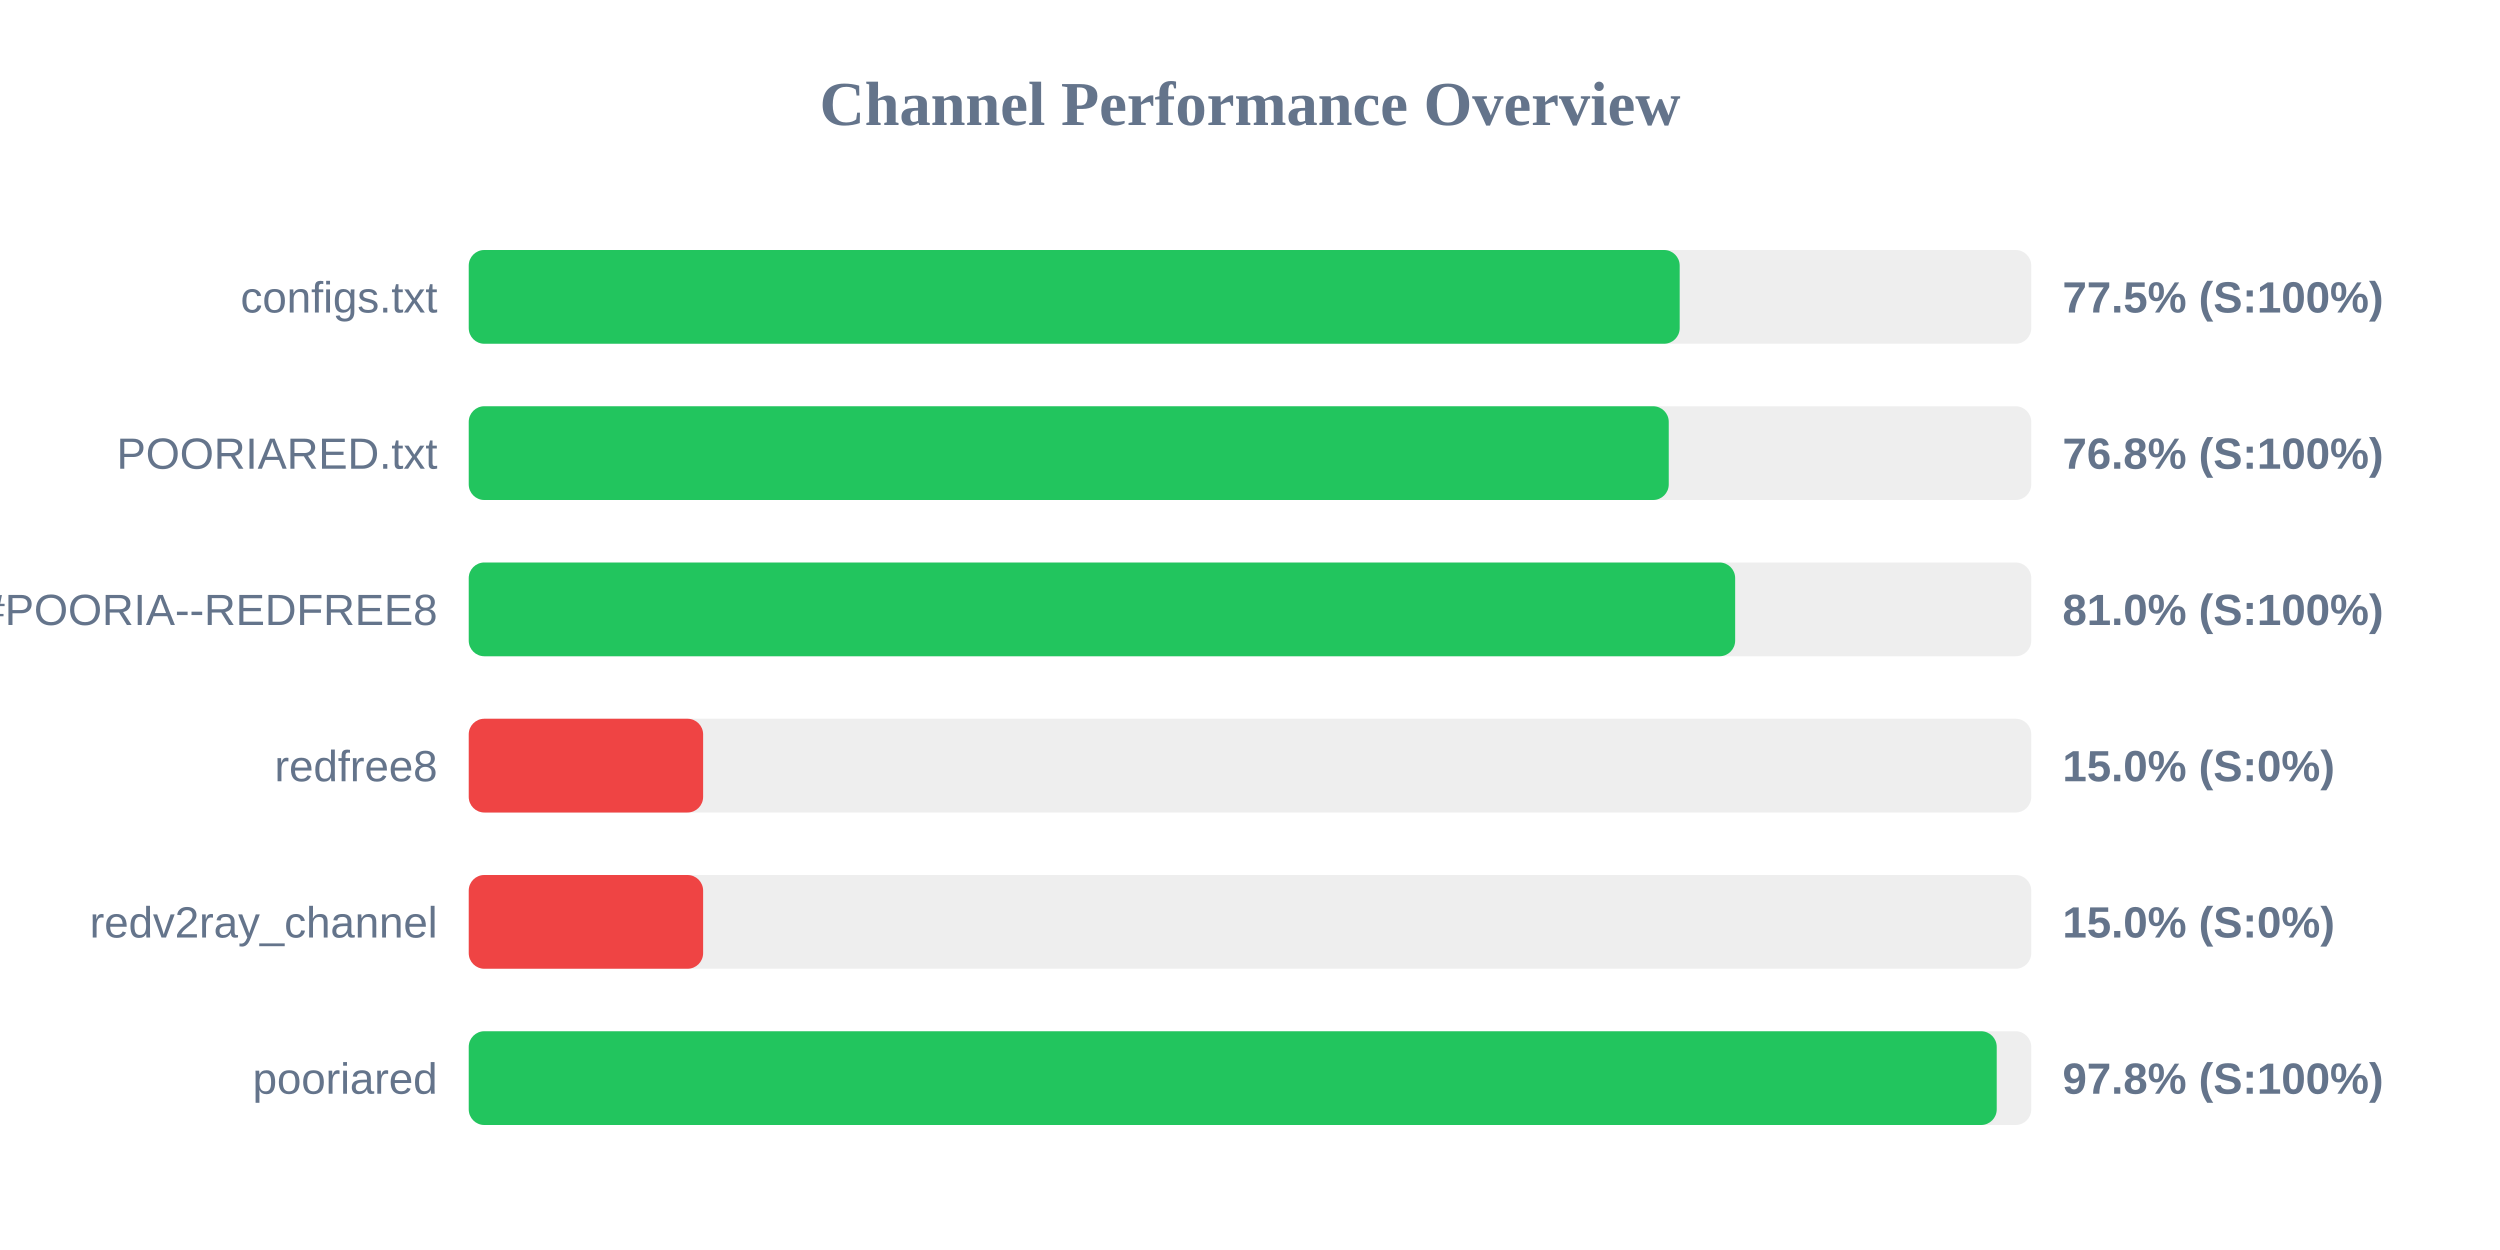
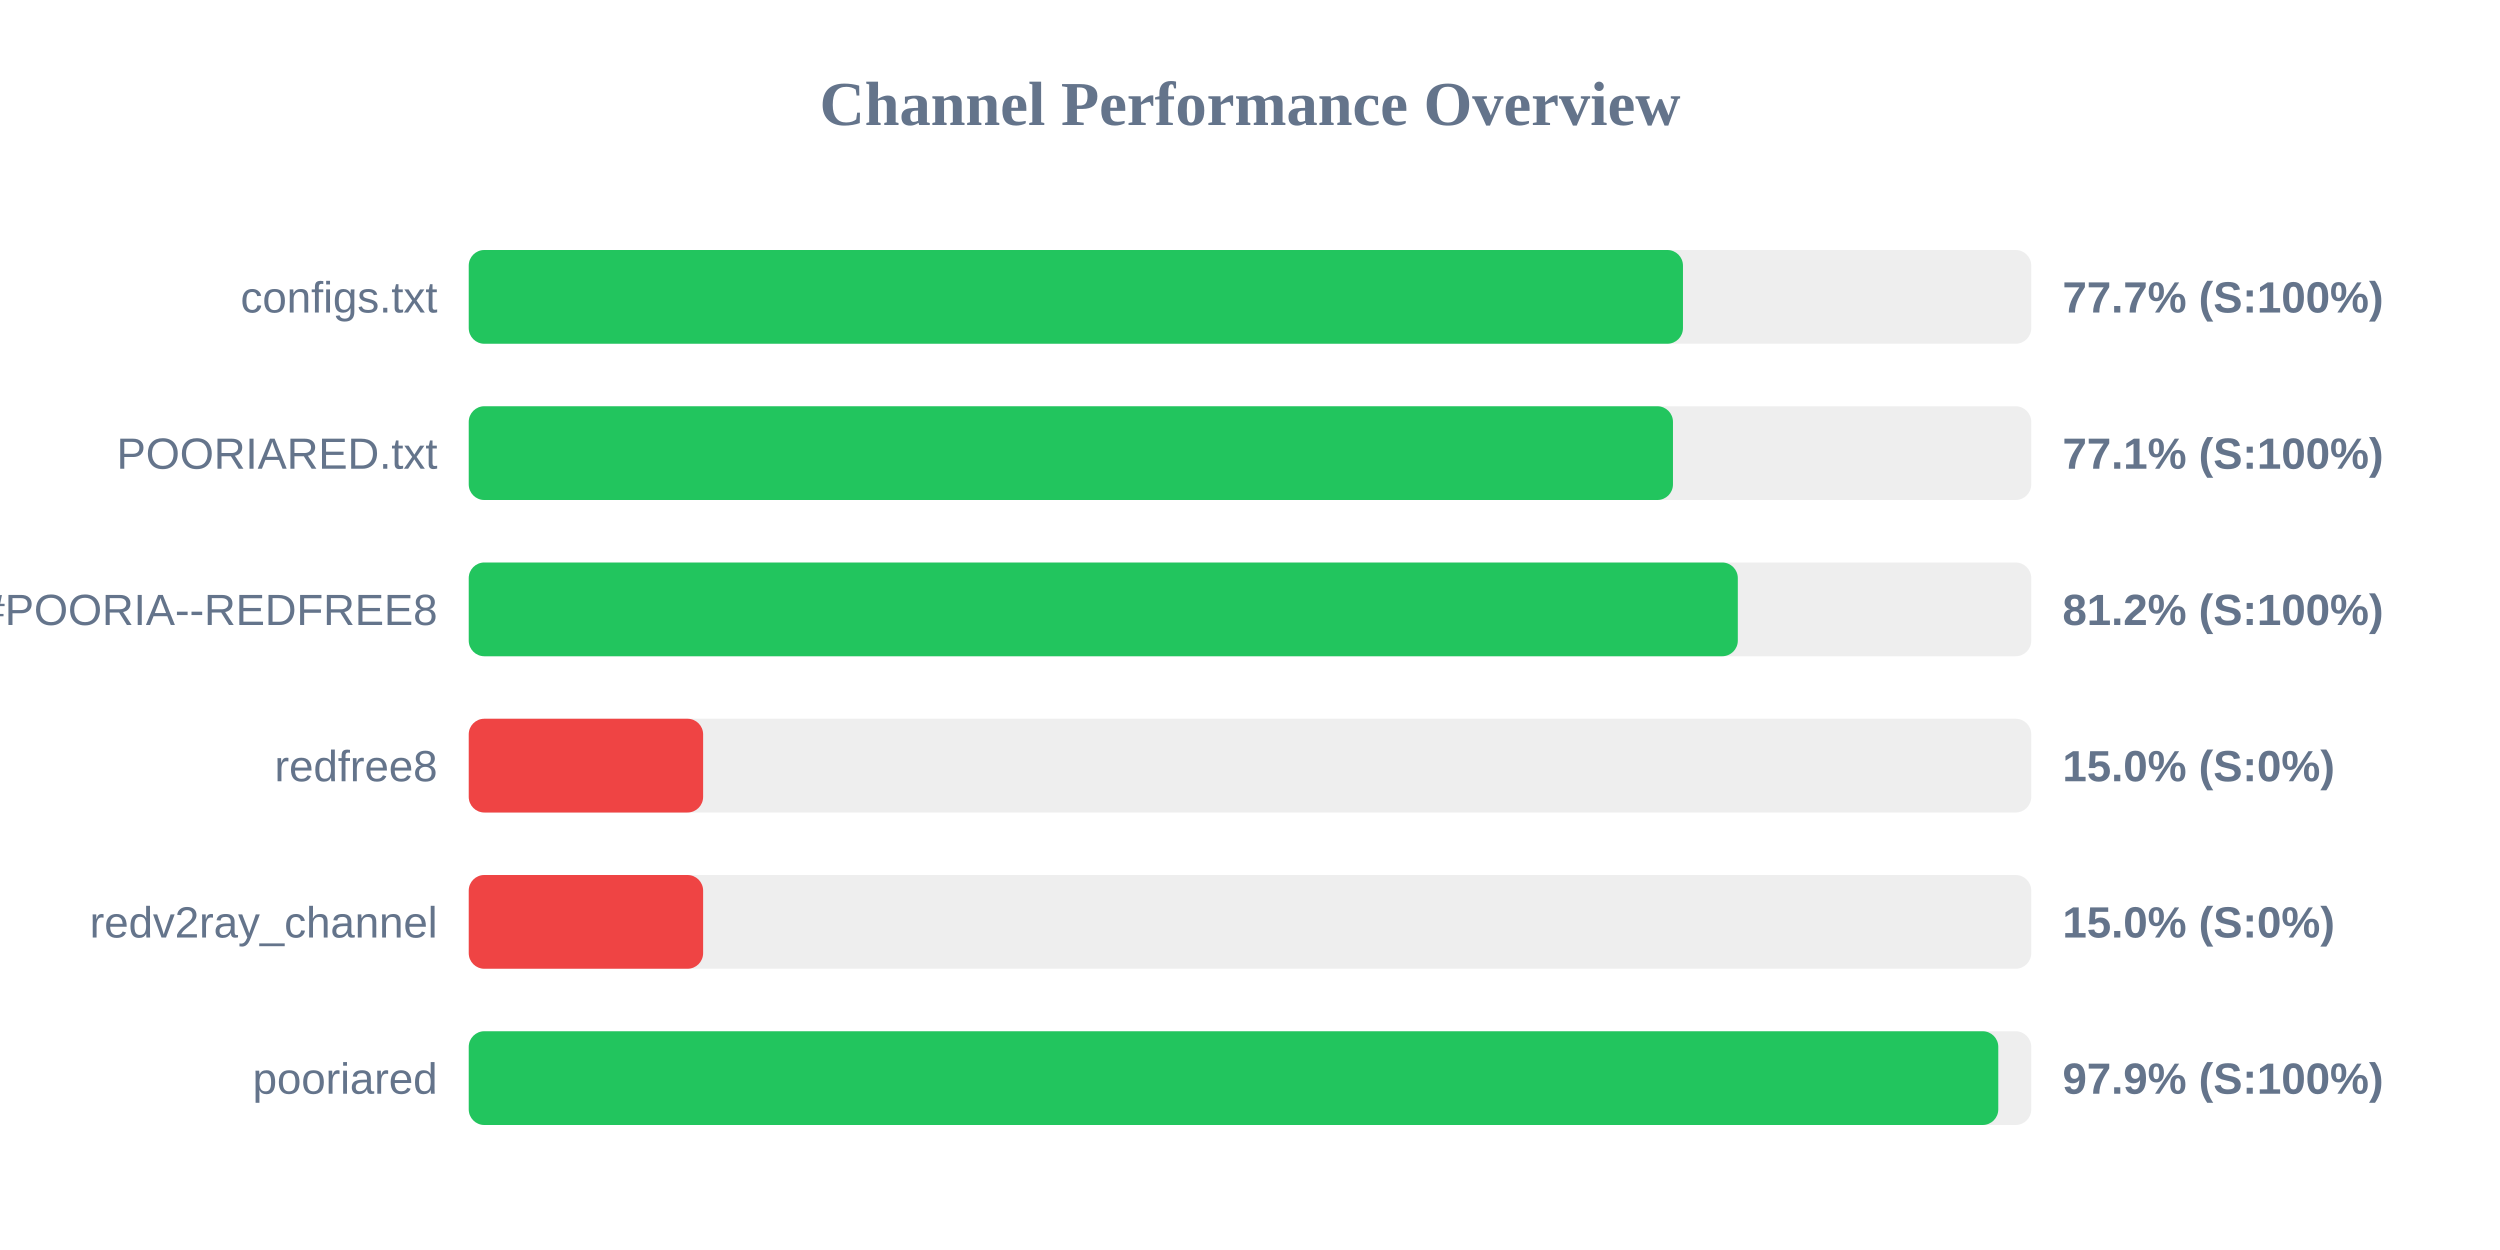
<svg xmlns="http://www.w3.org/2000/svg" width="800" height="400" version="1.1">
  <style>
        .row { font: 14px Arial; fill: #64748b; }
        .score { font: bold 14px Arial; fill: #64748b; }
    </style>
  <text x="400" y="40" text-anchor="middle" font-size="20px" font-weight="bold" fill="#64748b">Channel Performance Overview</text>
  <rect x="150" y="80" width="500" height="30" fill="#eee" rx="5" />
-   <rect x="150" y="80" width="387.5" height="30" fill="#22c55e" rx="5" />
+   <rect x="150" y="80" width="388.55" height="30" fill="#22c55e" rx="5" />
  <text x="140" y="100" text-anchor="end" class="row">configs.txt</text>
-   <text x="660" y="100" text-anchor="start" class="score">77.5% (S:100%)</text>
+   <text x="660" y="100" text-anchor="start" class="score">77.7% (S:100%)</text>
  <rect x="150" y="130" width="500" height="30" fill="#eee" rx="5" />
-   <rect x="150" y="130" width="384.0" height="30" fill="#22c55e" rx="5" />
+   <rect x="150" y="130" width="385.35" height="30" fill="#22c55e" rx="5" />
  <text x="140" y="150" text-anchor="end" class="row">POORIARED.txt</text>
-   <text x="660" y="150" text-anchor="start" class="score">76.8% (S:100%)</text>
+   <text x="660" y="150" text-anchor="start" class="score">77.1% (S:100%)</text>
  <rect x="150" y="180" width="500" height="30" fill="#eee" rx="5" />
-   <rect x="150" y="180" width="405.25" height="30" fill="#22c55e" rx="5" />
+   <rect x="150" y="180" width="406.1" height="30" fill="#22c55e" rx="5" />
  <text x="140" y="200" text-anchor="end" class="row">POORIA--REDFREE8.txt#POORIA--REDFREE8</text>
-   <text x="660" y="200" text-anchor="start" class="score">81.0% (S:100%)</text>
+   <text x="660" y="200" text-anchor="start" class="score">81.2% (S:100%)</text>
  <rect x="150" y="230" width="500" height="30" fill="#eee" rx="5" />
  <rect x="150" y="230" width="75.0" height="30" fill="#ef4444" rx="5" />
  <text x="140" y="250" text-anchor="end" class="row">redfree8</text>
  <text x="660" y="250" text-anchor="start" class="score">15.0% (S:0%)</text>
  <rect x="150" y="280" width="500" height="30" fill="#eee" rx="5" />
  <rect x="150" y="280" width="75.0" height="30" fill="#ef4444" rx="5" />
  <text x="140" y="300" text-anchor="end" class="row">redv2ray_channel</text>
  <text x="660" y="300" text-anchor="start" class="score">15.0% (S:0%)</text>
  <rect x="150" y="330" width="500" height="30" fill="#eee" rx="5" />
-   <rect x="150" y="330" width="488.95" height="30" fill="#22c55e" rx="5" />
+   <rect x="150" y="330" width="489.45" height="30" fill="#22c55e" rx="5" />
  <text x="140" y="350" text-anchor="end" class="row">pooriared</text>
-   <text x="660" y="350" text-anchor="start" class="score">97.8% (S:100%)</text>
+   <text x="660" y="350" text-anchor="start" class="score">97.9% (S:100%)</text>
</svg>
